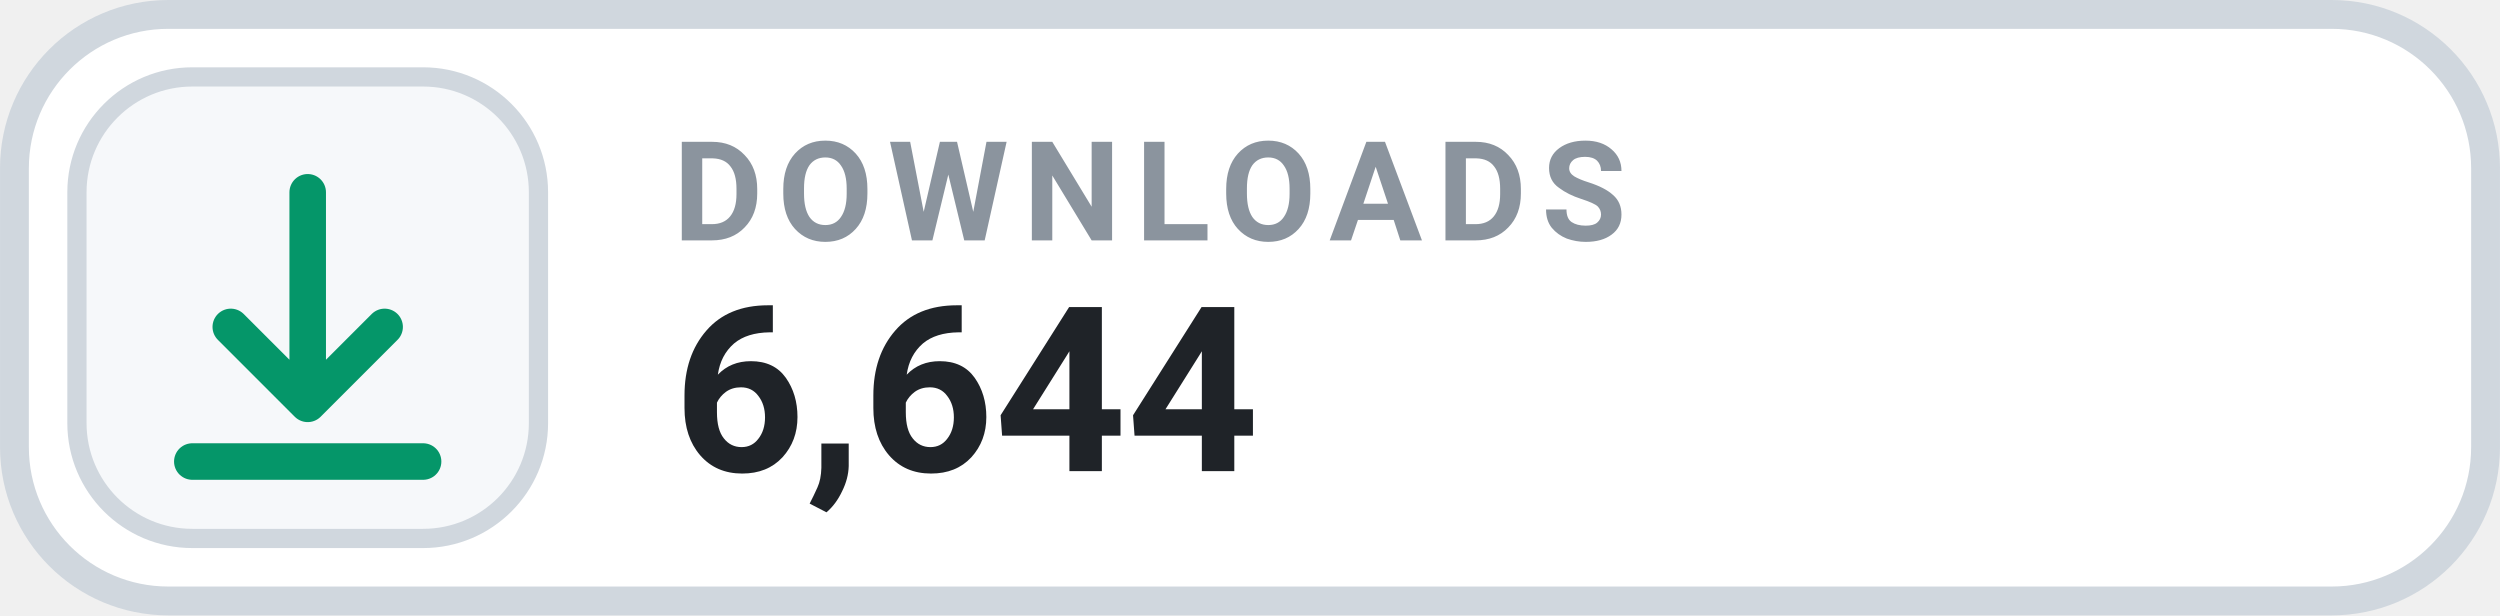
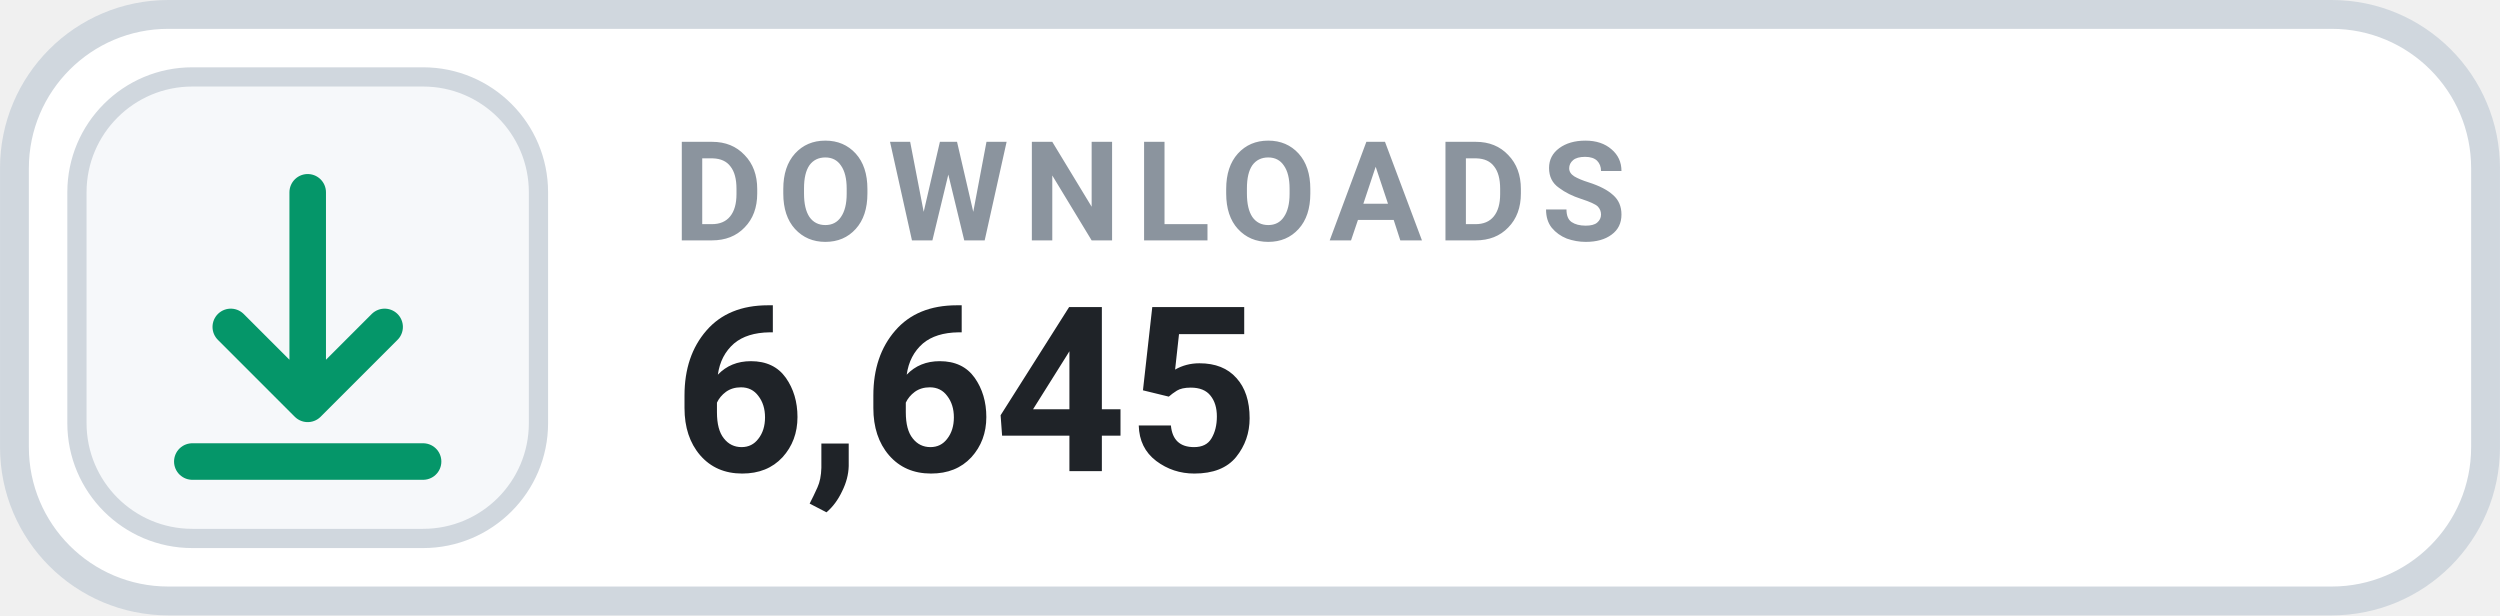
- <svg xmlns="http://www.w3.org/2000/svg" width="126" height="31.015" viewBox="0 0 130 32" role="img" aria-label="DOWNLOADS 6,644">
+ <svg xmlns="http://www.w3.org/2000/svg" width="126" height="31.015" viewBox="0 0 130 32" role="img" aria-label="DOWNLOADS 6,645">
  <rect x=".75" y=".75" width="128.5" height="30.5" rx="8" fill="#FFFFFF" stroke="#D0D7DE" stroke-width="1.5" />
  <rect x="4" y="4" width="24" height="24" rx="6" fill="#F6F8FA" stroke="#D0D7DE" stroke-width="1" />
  <g transform="translate(16 16)" style="color:#059669;">
    <path d="M0 -6 v11 m0 0 l4 -4 m-4 4 l-4 -4 M-6 8 h12" fill="none" stroke="currentColor" stroke-width="1.9" stroke-linecap="round" stroke-linejoin="round" />
  </g>
  <text x="35" y="12.5" fill="#8B949E" font-family="-apple-system,BlinkMacSystemFont,'Segoe UI',Roboto,Helvetica,Arial,sans-serif" font-size="7.2" font-weight="700" letter-spacing=".75">DOWNLOADS</text>
-   <text x="35" y="24.5" fill="#1F2328" font-family="-apple-system,BlinkMacSystemFont,'Segoe UI',Roboto,Helvetica,Arial,sans-serif" font-size="12" font-weight="700">6,644</text>
+   <text x="35" y="24.5" fill="#1F2328" font-family="-apple-system,BlinkMacSystemFont,'Segoe UI',Roboto,Helvetica,Arial,sans-serif" font-size="12" font-weight="700">6,645</text>
</svg>
